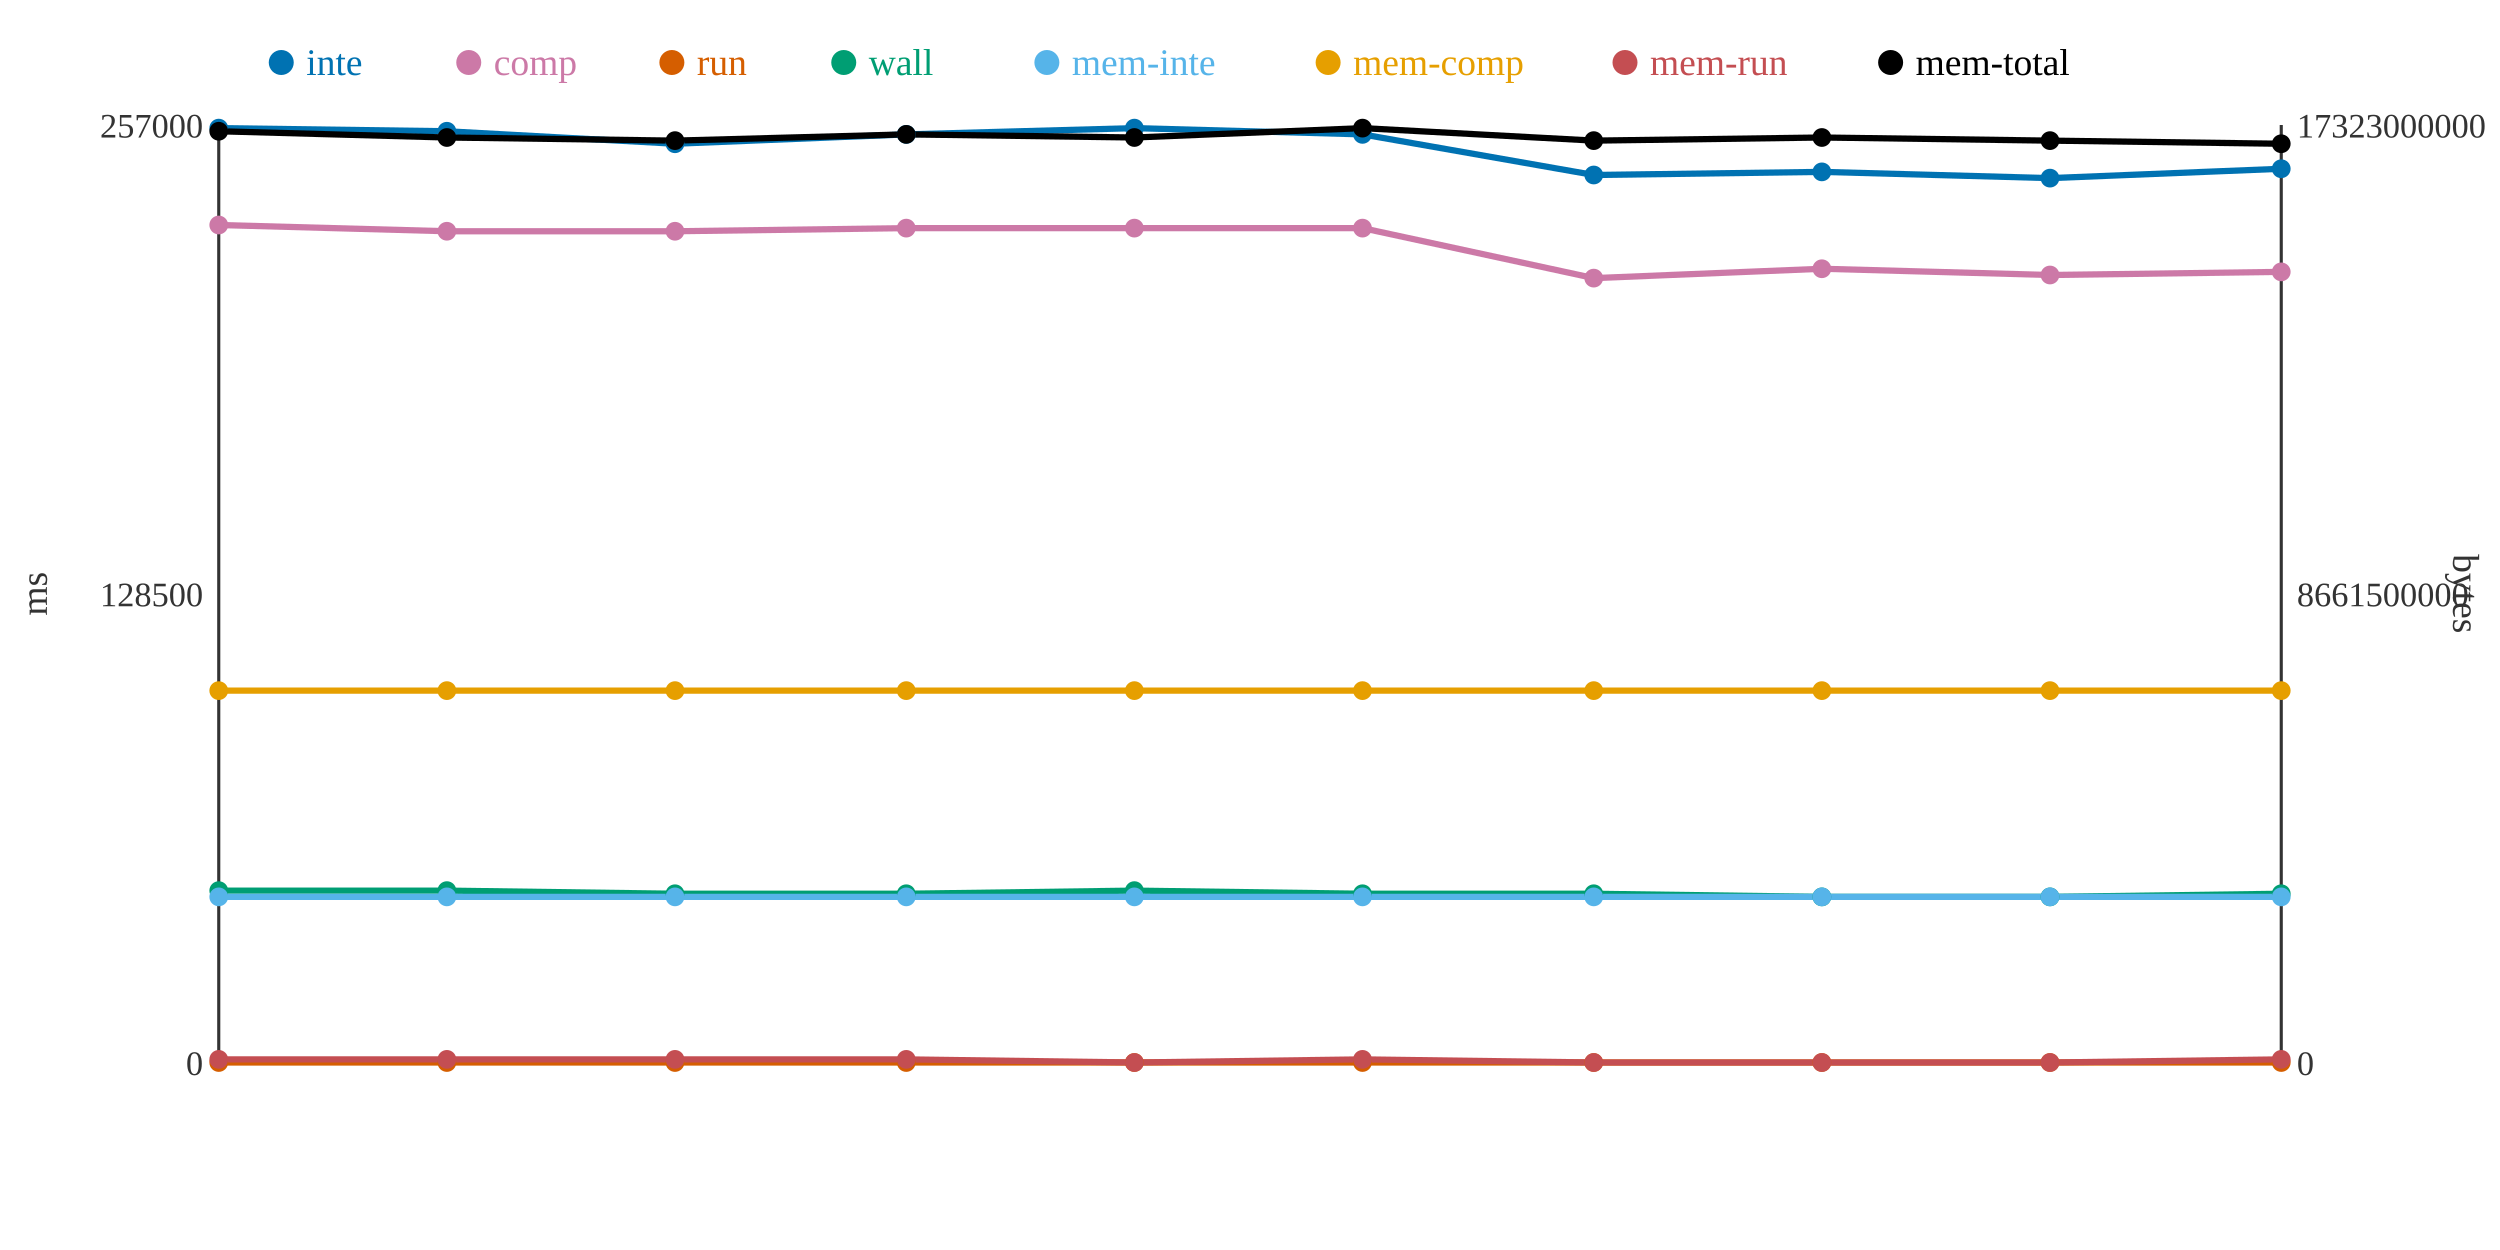
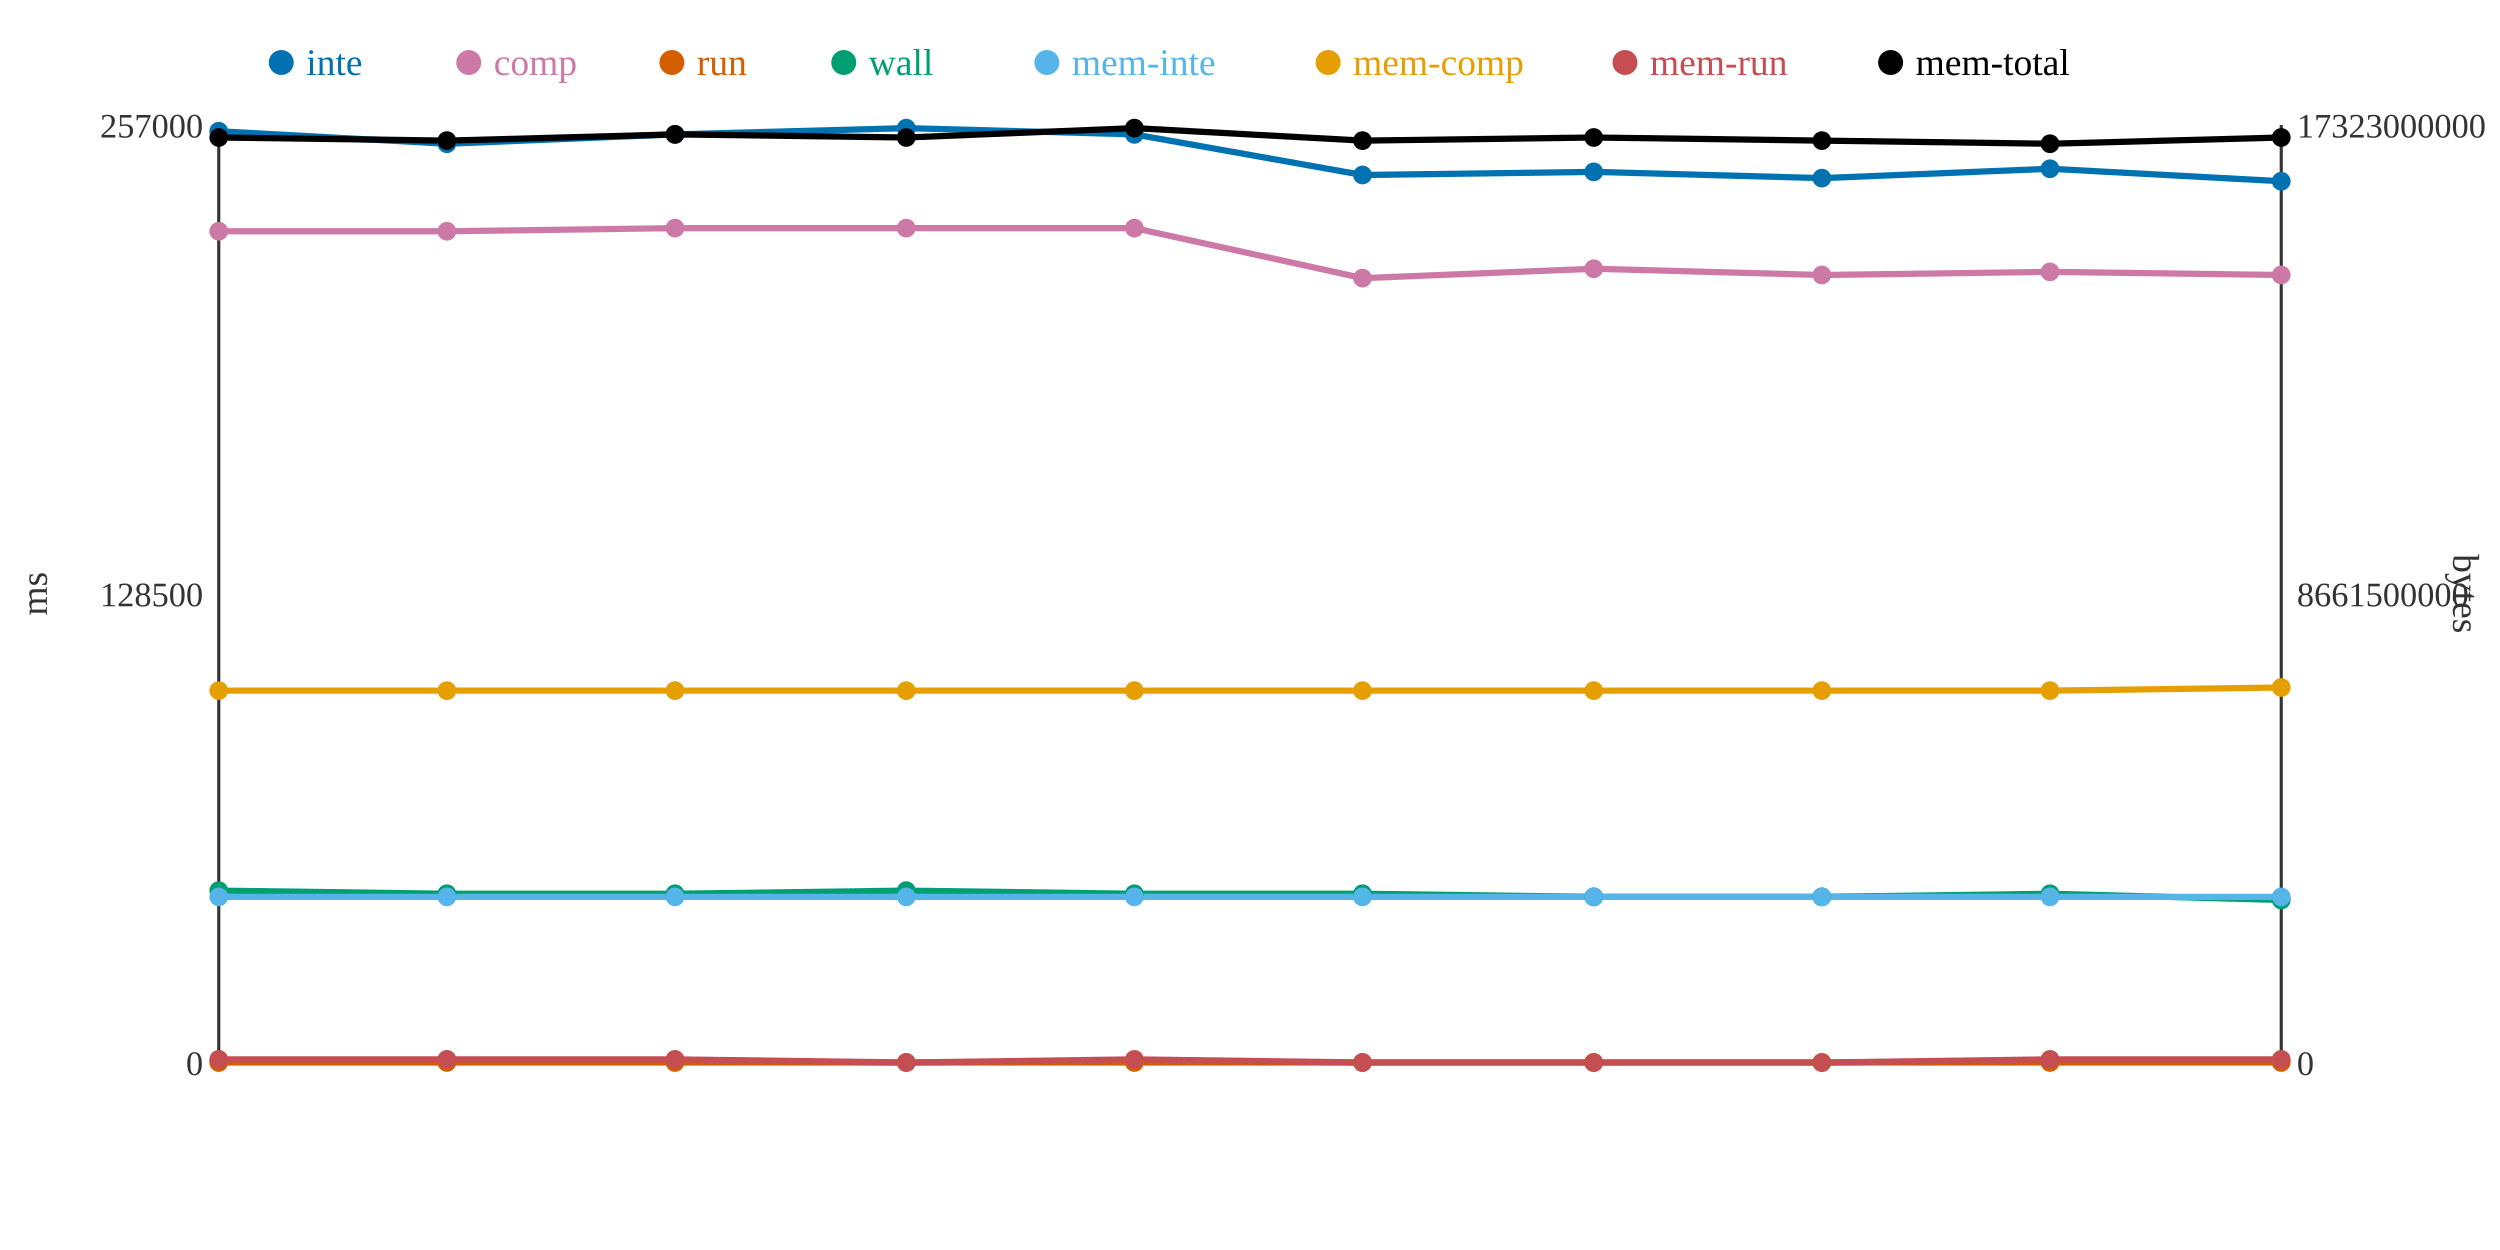
<svg xmlns="http://www.w3.org/2000/svg" width="800" height="400">
  <rect width="800" height="400" fill="white" />
  <line x1="70" y1="40" x2="70" y2="340" stroke="#333" stroke-width="1" />
  <line x1="70" y1="340" x2="730" y2="340" stroke="#333" stroke-width="1" />
  <line x1="730" y1="40" x2="730" y2="340" stroke="#333" stroke-width="1" />
  <text x="65" y="344" text-anchor="end" font-size="11" fill="#333">0</text>
  <text x="65" y="194" text-anchor="end" font-size="11" fill="#333">128500</text>
  <text x="65" y="44" text-anchor="end" font-size="11" fill="#333">257000</text>
  <text x="15" y="190" text-anchor="middle" font-size="12" fill="#333" transform="rotate(-90 15 190)">ms</text>
  <text x="735" y="344" text-anchor="start" font-size="11" fill="#333">0</text>
  <text x="735" y="194" text-anchor="start" font-size="11" fill="#333">8661500000</text>
  <text x="735" y="44" text-anchor="start" font-size="11" fill="#333">17323000000</text>
  <text x="785" y="190" text-anchor="middle" font-size="12" fill="#333" transform="rotate(90 785 190)">bytes</text>
-   <polyline points="70,41 143,42 216,46 290,43 363,41 436,43 510,56 583,55 656,57 730,54" fill="none" stroke="#0072B2" stroke-width="2" />
-   <polyline points="70,72 143,74 216,74 290,73 363,73 436,73 510,89 583,86 656,88 730,87" fill="none" stroke="#CC79A7" stroke-width="2" />
+   <polyline points="70,42 143,46 216,43 290,41 363,43 436,56 510,55 583,57 656,54 730,58" fill="none" stroke="#0072B2" stroke-width="2" />
+   <polyline points="70,74 143,74 216,73 290,73 363,73 436,89 510,86 583,88 656,87 730,88" fill="none" stroke="#CC79A7" stroke-width="2" />
  <polyline points="70,340 143,340 216,340 290,340 363,340 436,340 510,340 583,340 656,340 730,340" fill="none" stroke="#D55E00" stroke-width="2" />
-   <polyline points="70,285 143,285 216,286 290,286 363,285 436,286 510,286 583,287 656,287 730,286" fill="none" stroke="#009E73" stroke-width="2" />
+   <polyline points="70,285 143,286 216,286 290,285 363,286 436,286 510,287 583,287 656,286 730,288" fill="none" stroke="#009E73" stroke-width="2" />
  <polyline points="70,287 143,287 216,287 290,287 363,287 436,287 510,287 583,287 656,287 730,287" fill="none" stroke="#56B4E9" stroke-width="2" />
-   <polyline points="70,221 143,221 216,221 290,221 363,221 436,221 510,221 583,221 656,221 730,221" fill="none" stroke="#E69F00" stroke-width="2" />
-   <polyline points="70,339 143,339 216,339 290,339 363,340 436,339 510,340 583,340 656,340 730,339" fill="none" stroke="#C44E52" stroke-width="2" />
-   <polyline points="70,42 143,44 216,45 290,43 363,44 436,41 510,45 583,44 656,45 730,46" fill="none" stroke="#000000" stroke-width="2" />
-   <circle cx="70" cy="41" r="3" fill="#0072B2" />
-   <circle cx="70" cy="72" r="3" fill="#CC79A7" />
+   <polyline points="70,221 143,221 216,221 290,221 363,221 436,221 510,221 583,221 656,221 730,220" fill="none" stroke="#E69F00" stroke-width="2" />
+   <polyline points="70,339 143,339 216,339 290,340 363,339 436,340 510,340 583,340 656,339 730,339" fill="none" stroke="#C44E52" stroke-width="2" />
+   <polyline points="70,44 143,45 216,43 290,44 363,41 436,45 510,44 583,45 656,46 730,44" fill="none" stroke="#000000" stroke-width="2" />
+   <circle cx="70" cy="42" r="3" fill="#0072B2" />
+   <circle cx="70" cy="74" r="3" fill="#CC79A7" />
  <circle cx="70" cy="340" r="3" fill="#D55E00" />
  <circle cx="70" cy="285" r="3" fill="#009E73" />
  <circle cx="70" cy="287" r="3" fill="#56B4E9" />
  <circle cx="70" cy="221" r="3" fill="#E69F00" />
  <circle cx="70" cy="339" r="3" fill="#C44E52" />
-   <circle cx="70" cy="42" r="3" fill="#000000" />
-   <circle cx="143" cy="42" r="3" fill="#0072B2" />
+   <circle cx="70" cy="44" r="3" fill="#000000" />
+   <circle cx="143" cy="46" r="3" fill="#0072B2" />
  <circle cx="143" cy="74" r="3" fill="#CC79A7" />
  <circle cx="143" cy="340" r="3" fill="#D55E00" />
-   <circle cx="143" cy="285" r="3" fill="#009E73" />
+   <circle cx="143" cy="286" r="3" fill="#009E73" />
  <circle cx="143" cy="287" r="3" fill="#56B4E9" />
  <circle cx="143" cy="221" r="3" fill="#E69F00" />
  <circle cx="143" cy="339" r="3" fill="#C44E52" />
-   <circle cx="143" cy="44" r="3" fill="#000000" />
-   <circle cx="216" cy="46" r="3" fill="#0072B2" />
-   <circle cx="216" cy="74" r="3" fill="#CC79A7" />
+   <circle cx="143" cy="45" r="3" fill="#000000" />
+   <circle cx="216" cy="43" r="3" fill="#0072B2" />
+   <circle cx="216" cy="73" r="3" fill="#CC79A7" />
  <circle cx="216" cy="340" r="3" fill="#D55E00" />
  <circle cx="216" cy="286" r="3" fill="#009E73" />
  <circle cx="216" cy="287" r="3" fill="#56B4E9" />
  <circle cx="216" cy="221" r="3" fill="#E69F00" />
  <circle cx="216" cy="339" r="3" fill="#C44E52" />
-   <circle cx="216" cy="45" r="3" fill="#000000" />
-   <circle cx="290" cy="43" r="3" fill="#0072B2" />
+   <circle cx="216" cy="43" r="3" fill="#000000" />
+   <circle cx="290" cy="41" r="3" fill="#0072B2" />
  <circle cx="290" cy="73" r="3" fill="#CC79A7" />
  <circle cx="290" cy="340" r="3" fill="#D55E00" />
-   <circle cx="290" cy="286" r="3" fill="#009E73" />
+   <circle cx="290" cy="285" r="3" fill="#009E73" />
  <circle cx="290" cy="287" r="3" fill="#56B4E9" />
  <circle cx="290" cy="221" r="3" fill="#E69F00" />
-   <circle cx="290" cy="339" r="3" fill="#C44E52" />
-   <circle cx="290" cy="43" r="3" fill="#000000" />
-   <circle cx="363" cy="41" r="3" fill="#0072B2" />
+   <circle cx="290" cy="340" r="3" fill="#C44E52" />
+   <circle cx="290" cy="44" r="3" fill="#000000" />
+   <circle cx="363" cy="43" r="3" fill="#0072B2" />
  <circle cx="363" cy="73" r="3" fill="#CC79A7" />
  <circle cx="363" cy="340" r="3" fill="#D55E00" />
-   <circle cx="363" cy="285" r="3" fill="#009E73" />
+   <circle cx="363" cy="286" r="3" fill="#009E73" />
  <circle cx="363" cy="287" r="3" fill="#56B4E9" />
  <circle cx="363" cy="221" r="3" fill="#E69F00" />
-   <circle cx="363" cy="340" r="3" fill="#C44E52" />
-   <circle cx="363" cy="44" r="3" fill="#000000" />
-   <circle cx="436" cy="43" r="3" fill="#0072B2" />
-   <circle cx="436" cy="73" r="3" fill="#CC79A7" />
+   <circle cx="363" cy="339" r="3" fill="#C44E52" />
+   <circle cx="363" cy="41" r="3" fill="#000000" />
+   <circle cx="436" cy="56" r="3" fill="#0072B2" />
+   <circle cx="436" cy="89" r="3" fill="#CC79A7" />
  <circle cx="436" cy="340" r="3" fill="#D55E00" />
  <circle cx="436" cy="286" r="3" fill="#009E73" />
  <circle cx="436" cy="287" r="3" fill="#56B4E9" />
  <circle cx="436" cy="221" r="3" fill="#E69F00" />
-   <circle cx="436" cy="339" r="3" fill="#C44E52" />
-   <circle cx="436" cy="41" r="3" fill="#000000" />
-   <circle cx="510" cy="56" r="3" fill="#0072B2" />
-   <circle cx="510" cy="89" r="3" fill="#CC79A7" />
+   <circle cx="436" cy="340" r="3" fill="#C44E52" />
+   <circle cx="436" cy="45" r="3" fill="#000000" />
+   <circle cx="510" cy="55" r="3" fill="#0072B2" />
+   <circle cx="510" cy="86" r="3" fill="#CC79A7" />
  <circle cx="510" cy="340" r="3" fill="#D55E00" />
-   <circle cx="510" cy="286" r="3" fill="#009E73" />
+   <circle cx="510" cy="287" r="3" fill="#009E73" />
  <circle cx="510" cy="287" r="3" fill="#56B4E9" />
  <circle cx="510" cy="221" r="3" fill="#E69F00" />
  <circle cx="510" cy="340" r="3" fill="#C44E52" />
-   <circle cx="510" cy="45" r="3" fill="#000000" />
-   <circle cx="583" cy="55" r="3" fill="#0072B2" />
-   <circle cx="583" cy="86" r="3" fill="#CC79A7" />
+   <circle cx="510" cy="44" r="3" fill="#000000" />
+   <circle cx="583" cy="57" r="3" fill="#0072B2" />
+   <circle cx="583" cy="88" r="3" fill="#CC79A7" />
  <circle cx="583" cy="340" r="3" fill="#D55E00" />
  <circle cx="583" cy="287" r="3" fill="#009E73" />
  <circle cx="583" cy="287" r="3" fill="#56B4E9" />
  <circle cx="583" cy="221" r="3" fill="#E69F00" />
  <circle cx="583" cy="340" r="3" fill="#C44E52" />
-   <circle cx="583" cy="44" r="3" fill="#000000" />
-   <circle cx="656" cy="57" r="3" fill="#0072B2" />
-   <circle cx="656" cy="88" r="3" fill="#CC79A7" />
+   <circle cx="583" cy="45" r="3" fill="#000000" />
+   <circle cx="656" cy="54" r="3" fill="#0072B2" />
+   <circle cx="656" cy="87" r="3" fill="#CC79A7" />
  <circle cx="656" cy="340" r="3" fill="#D55E00" />
-   <circle cx="656" cy="287" r="3" fill="#009E73" />
+   <circle cx="656" cy="286" r="3" fill="#009E73" />
  <circle cx="656" cy="287" r="3" fill="#56B4E9" />
  <circle cx="656" cy="221" r="3" fill="#E69F00" />
-   <circle cx="656" cy="340" r="3" fill="#C44E52" />
-   <circle cx="656" cy="45" r="3" fill="#000000" />
-   <circle cx="730" cy="54" r="3" fill="#0072B2" />
-   <circle cx="730" cy="87" r="3" fill="#CC79A7" />
+   <circle cx="656" cy="339" r="3" fill="#C44E52" />
+   <circle cx="656" cy="46" r="3" fill="#000000" />
+   <circle cx="730" cy="58" r="3" fill="#0072B2" />
+   <circle cx="730" cy="88" r="3" fill="#CC79A7" />
  <circle cx="730" cy="340" r="3" fill="#D55E00" />
-   <circle cx="730" cy="286" r="3" fill="#009E73" />
+   <circle cx="730" cy="288" r="3" fill="#009E73" />
  <circle cx="730" cy="287" r="3" fill="#56B4E9" />
-   <circle cx="730" cy="221" r="3" fill="#E69F00" />
+   <circle cx="730" cy="220" r="3" fill="#E69F00" />
  <circle cx="730" cy="339" r="3" fill="#C44E52" />
-   <circle cx="730" cy="46" r="3" fill="#000000" />
+   <circle cx="730" cy="44" r="3" fill="#000000" />
  <circle cx="90" cy="20" r="4" fill="#0072B2" />
  <text x="98" y="24" text-anchor="start" font-size="12" fill="#0072B2">inte</text>
  <circle cx="150" cy="20" r="4" fill="#CC79A7" />
  <text x="158" y="24" text-anchor="start" font-size="12" fill="#CC79A7">comp</text>
  <circle cx="215" cy="20" r="4" fill="#D55E00" />
  <text x="223" y="24" text-anchor="start" font-size="12" fill="#D55E00">run</text>
  <circle cx="270" cy="20" r="4" fill="#009E73" />
  <text x="278" y="24" text-anchor="start" font-size="12" fill="#009E73">wall</text>
  <circle cx="335" cy="20" r="4" fill="#56B4E9" />
  <text x="343" y="24" text-anchor="start" font-size="12" fill="#56B4E9">mem-inte</text>
  <circle cx="425" cy="20" r="4" fill="#E69F00" />
  <text x="433" y="24" text-anchor="start" font-size="12" fill="#E69F00">mem-comp</text>
  <circle cx="520" cy="20" r="4" fill="#C44E52" />
  <text x="528" y="24" text-anchor="start" font-size="12" fill="#C44E52">mem-run</text>
  <circle cx="605" cy="20" r="4" fill="#000000" />
  <text x="613" y="24" text-anchor="start" font-size="12" fill="#000000">mem-total</text>
</svg>
